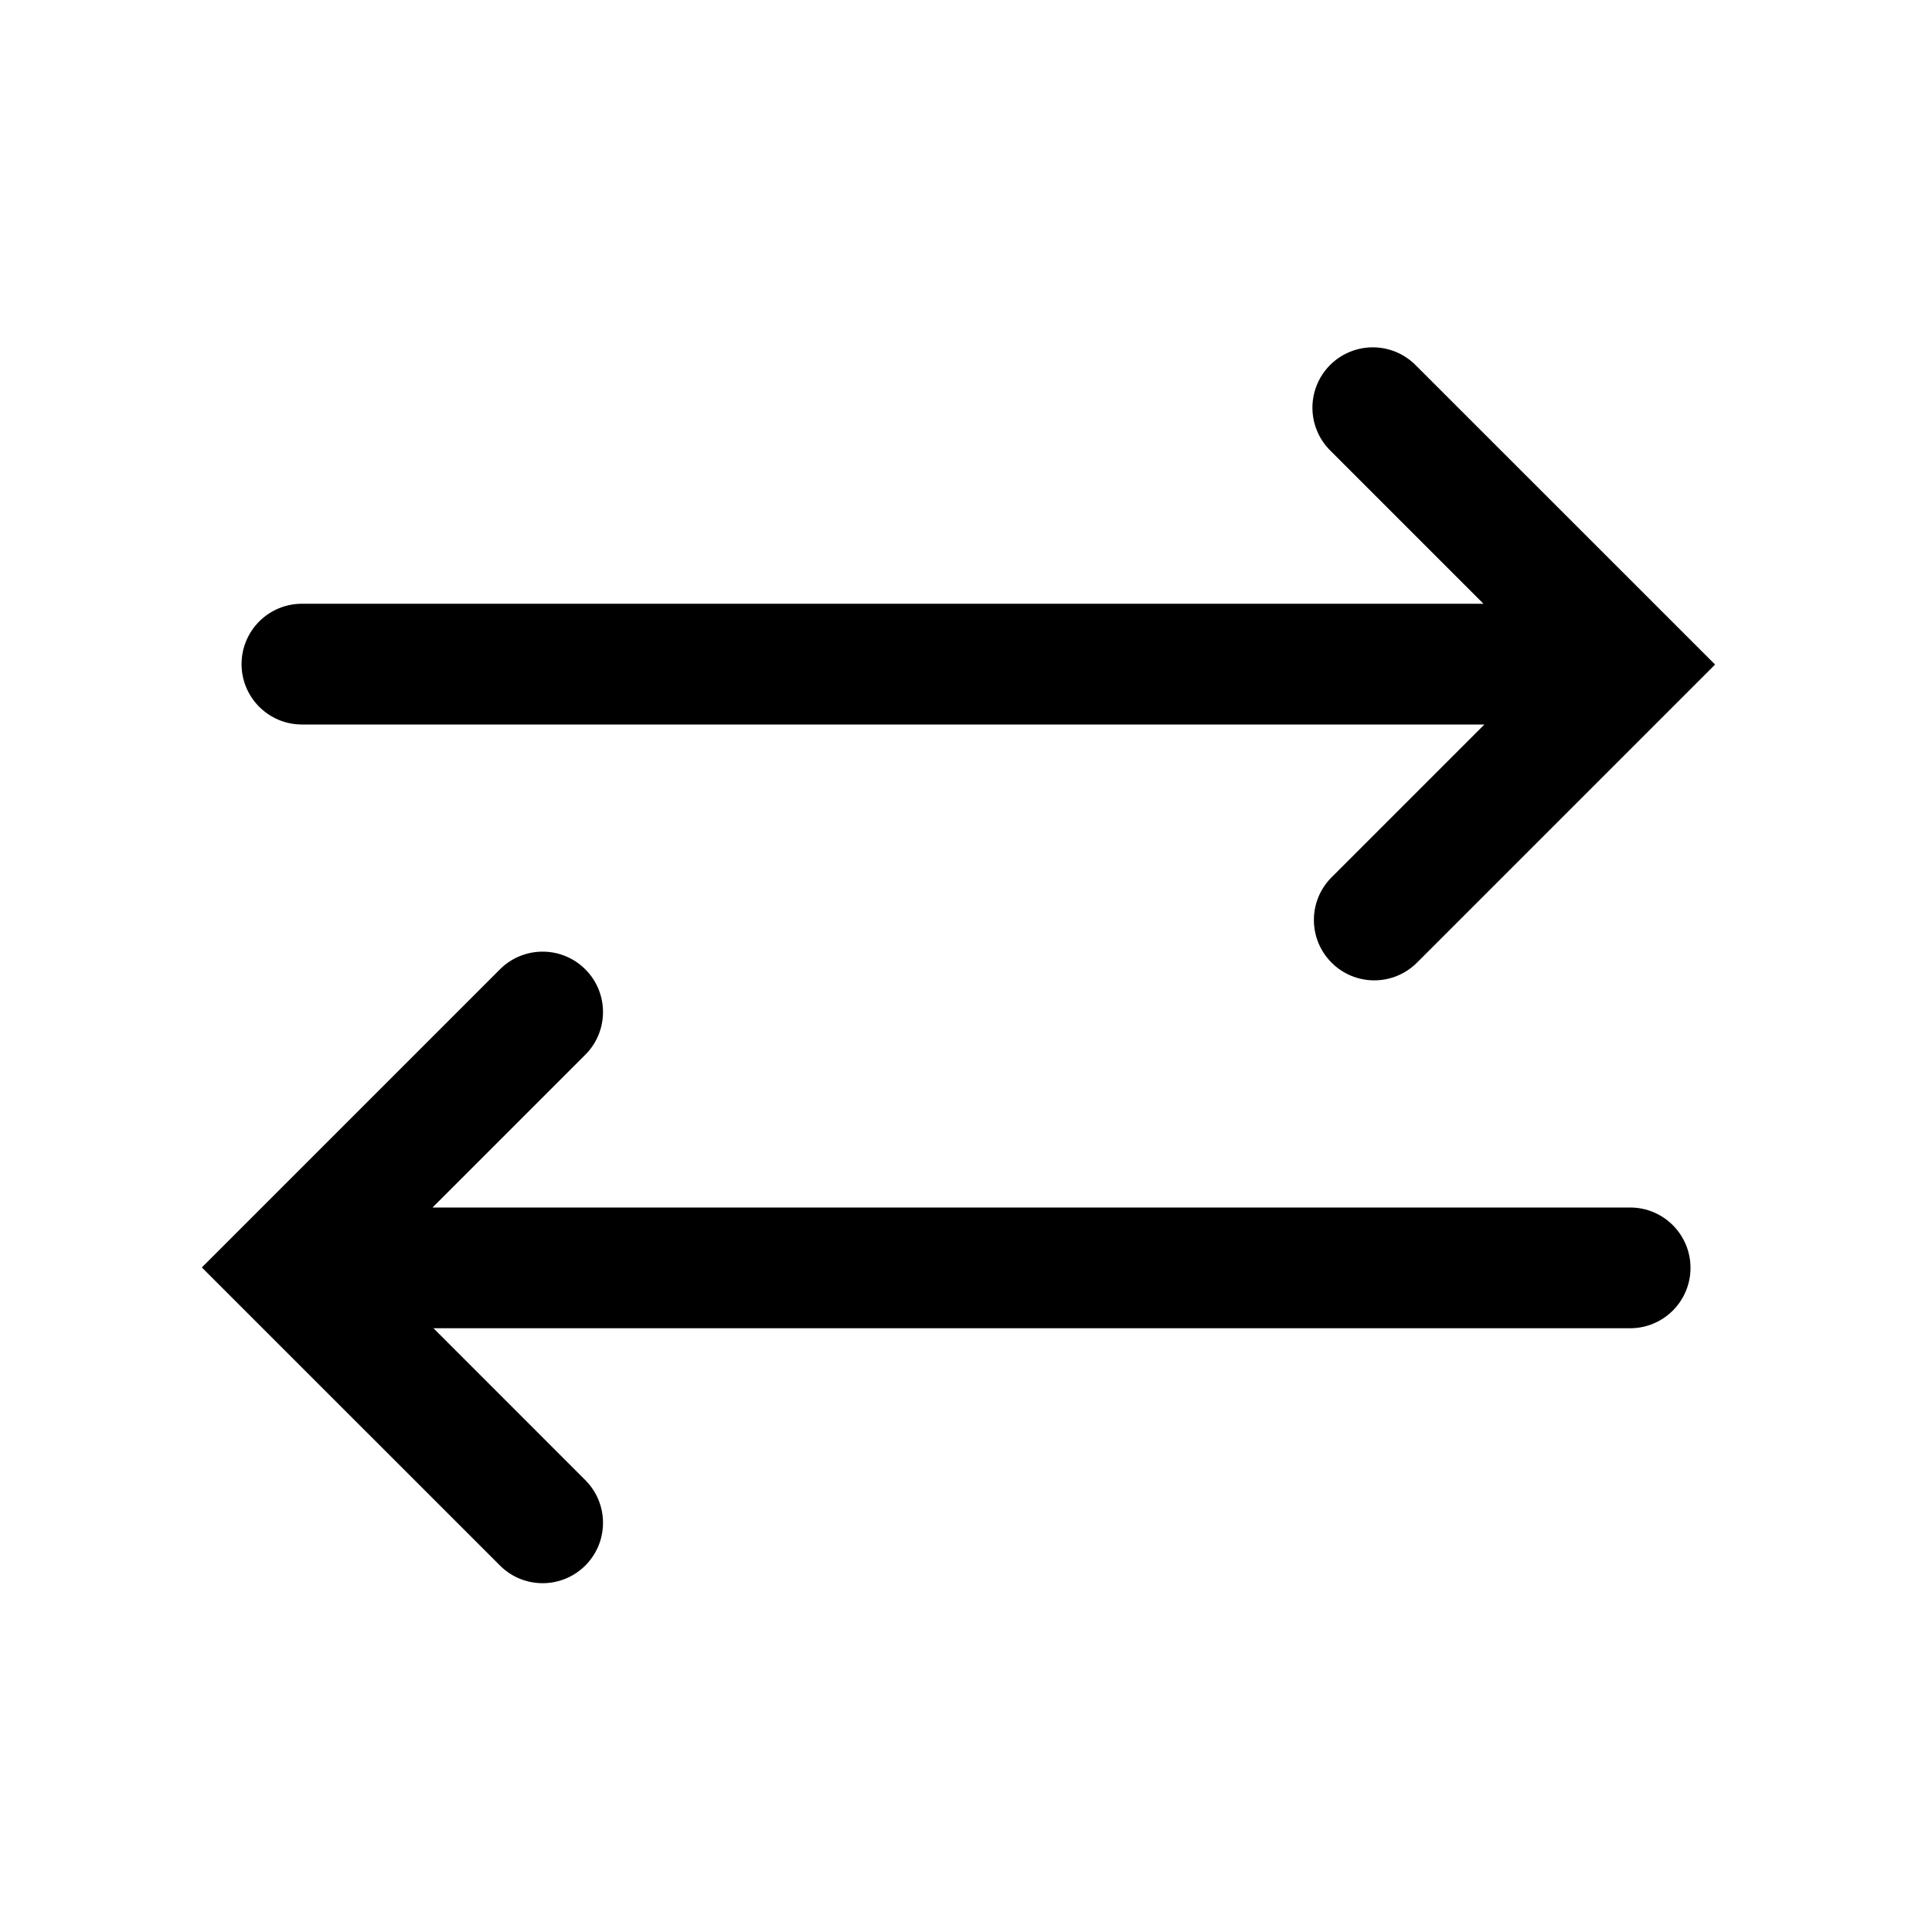
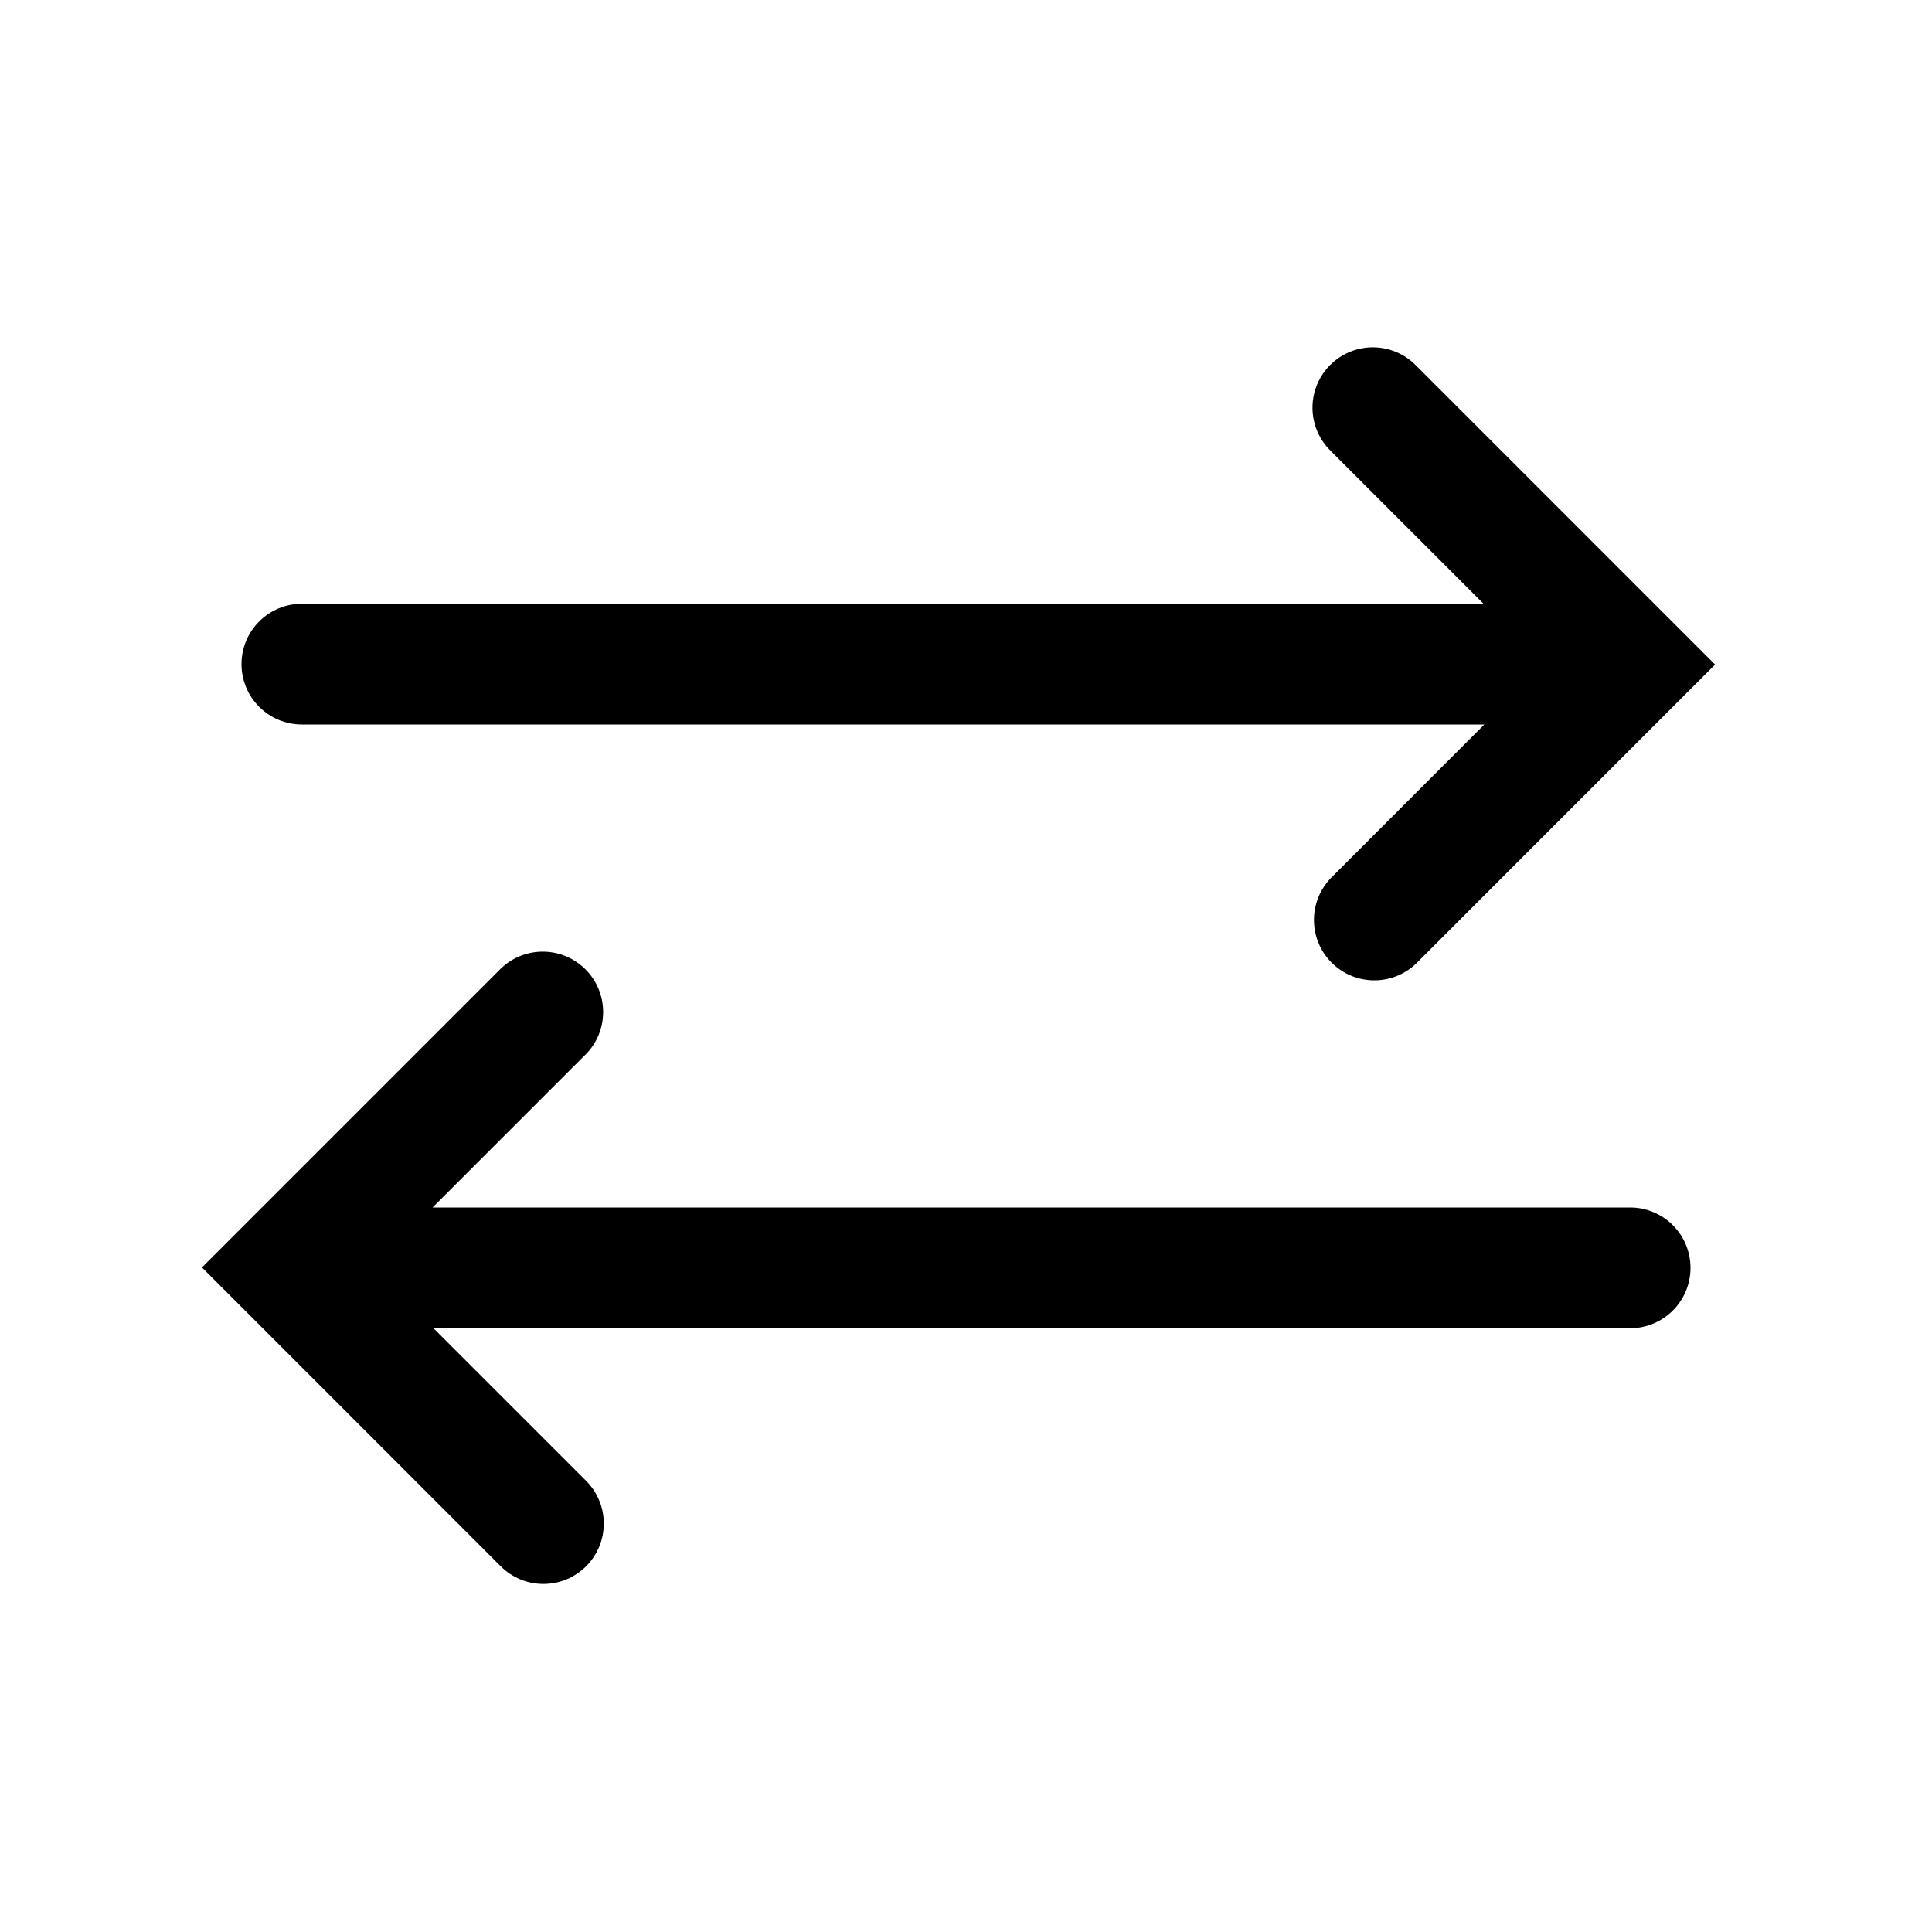
<svg xmlns="http://www.w3.org/2000/svg" width="32" height="32" viewBox="0 0 32 32">
-   <path fill="currentColor" fill-rule="evenodd" d="M22.043 14.543a1 1 0 001.414 1.414l4.243-4.243.707-.707-.707-.707-4.243-4.242a1 1 0 10-1.414 1.414L24.571 10H5.001a1 1 0 100 2h19.585zM9.707 17.457 7.164 20H27a1 1 0 110 2H7.18l2.527 2.528a1 1 0 01-1.414 1.414L4.05 21.7l-.707-.707.707-.707 4.243-4.243a1 1 0 011.414 1.414" clip-rule="evenodd" />
+   <path fill="currentColor" fill-rule="evenodd" d="M22.044 14.543a1 1 0 001.414 1.414l4.242-4.243.707-.707-.707-.707-4.242-4.242a1 1 0 10-1.414 1.414L24.572 10H5a1 1 0 100 2h19.585zM9.708 17.457 7.165 20H27a1 1 0 110 2H7.18l2.528 2.528a1 1 0 01-1.415 1.414L4.052 21.7l-.707-.707.707-.707 4.243-4.243a1 1 0 011.414 1.414" clip-rule="evenodd" />
</svg>
